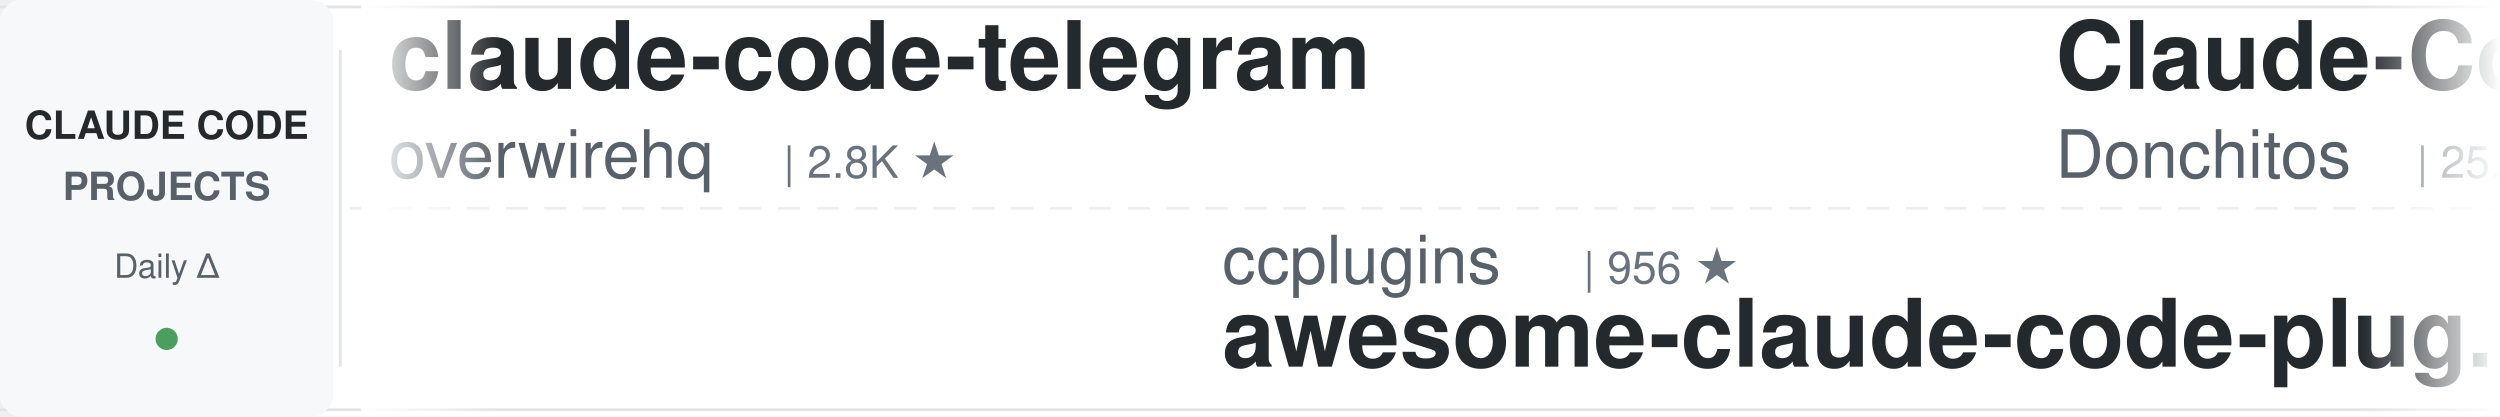
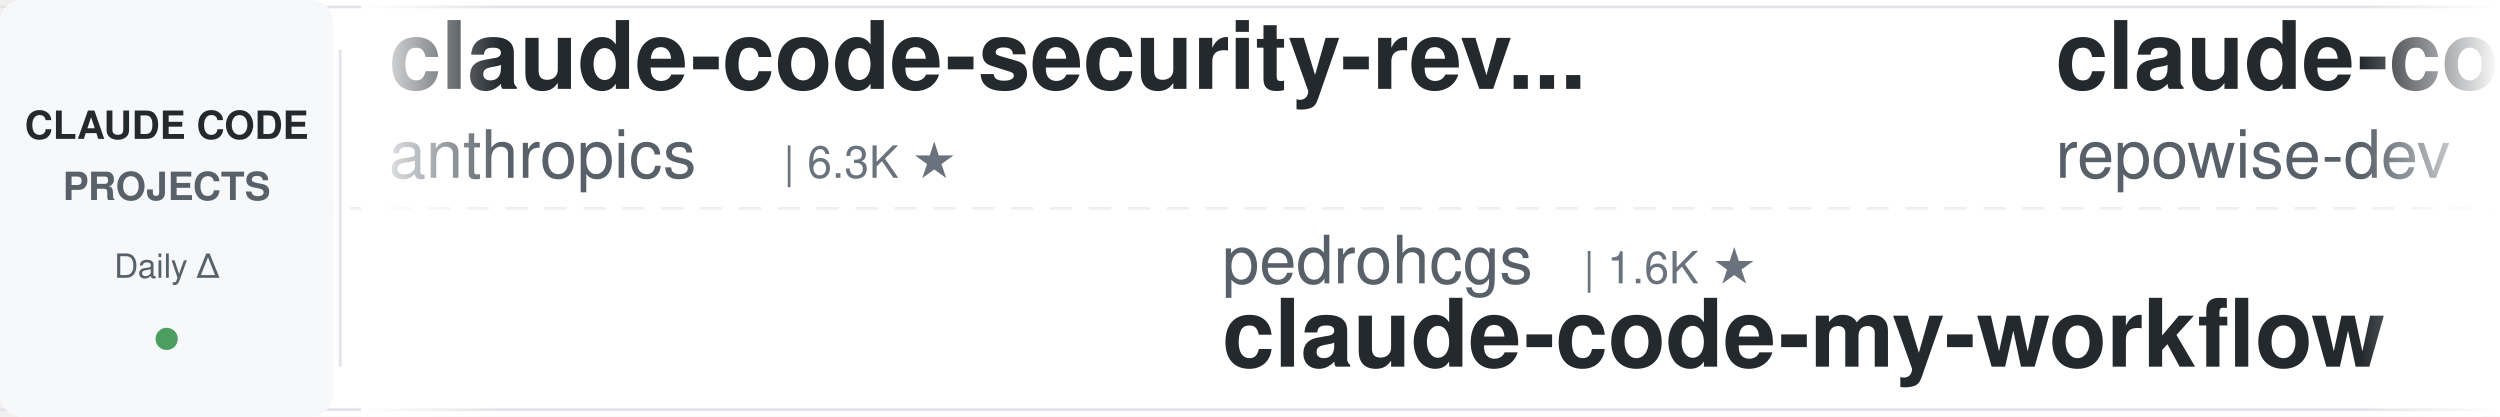
<svg xmlns="http://www.w3.org/2000/svg" width="900" height="150">
  <defs>
    <linearGradient id="leftFade" x1="0%" y1="0%" x2="100%" y2="0%">
      <stop offset="0%" style="stop-color:#ffffff;stop-opacity:1" />
      <stop offset="100%" style="stop-color:#ffffff;stop-opacity:0" />
    </linearGradient>
    <linearGradient id="rightFade" x1="0%" y1="0%" x2="100%" y2="0%">
      <stop offset="0%" style="stop-color:#ffffff;stop-opacity:0" />
      <stop offset="100%" style="stop-color:#ffffff;stop-opacity:1" />
    </linearGradient>
  </defs>
  <rect width="900" height="150" fill="#ffffff" rx="8" />
  <rect x="0" y="2" width="900" height="1" fill="#e1e4e8" />
  <rect x="0" y="147" width="900" height="1" fill="#e1e4e8" />
  <line x1="0" y1="75" x2="900" y2="75" stroke="#e1e4e8" stroke-width="1" stroke-dasharray="8 6" opacity="0.6" />
  <rect x="0" y="0" width="120" height="150" fill="#f6f8fa" rx="8" />
  <text x="60" y="50" font-family="-apple-system, BlinkMacSystemFont, 'Segoe UI', Helvetica, Arial, sans-serif" font-size="14" font-weight="600" fill="#24292e" text-anchor="middle">CLAUDE CODE</text>
  <text x="60" y="72" font-family="-apple-system, BlinkMacSystemFont, 'Segoe UI', Helvetica, Arial, sans-serif" font-size="14" font-weight="600" fill="#586069" text-anchor="middle">PROJECTS</text>
  <text x="60" y="100" font-family="-apple-system, BlinkMacSystemFont, 'Segoe UI', Helvetica, Arial, sans-serif" font-size="12" font-weight="500" fill="#586069" text-anchor="middle">Daily Δ</text>
  <circle cx="60" cy="122" r="4" fill="#22863a" opacity="0.8" />
  <rect x="122" y="18" width="1" height="114" fill="#e1e4e8" />
  <clipPath id="tickerClip">
    <rect x="130" y="0" width="770" height="150" />
  </clipPath>
  <g clip-path="url(#tickerClip)">
    <g id="tickerItems">
      <animateTransform attributeName="transform" attributeType="XML" type="translate" from="0 0" to="-3000 0" dur="54s" repeatCount="indefinite" />
      <g transform="translate(0, 0)">
-         <text x="140" y="32" font-family="-apple-system, BlinkMacSystemFont, 'Segoe UI', Helvetica, Arial, sans-serif" font-size="34" font-weight="600" fill="#24292e">claude-code-telegram</text>
-         <text x="140" y="64" font-family="-apple-system, BlinkMacSystemFont, 'Segoe UI', Helvetica, Arial, sans-serif" font-size="24" font-weight="400" fill="#586069">overwirehq</text>
-         <text x="282" y="64" font-family="-apple-system, BlinkMacSystemFont, 'Segoe UI', Helvetica, Arial, sans-serif" font-size="16" font-weight="500" fill="#6a737d">| 2.8K ★</text>
+         <text x="140" y="32" font-family="-apple-system, BlinkMacSystemFont, 'Segoe UI', Helvetica, Arial, sans-serif" font-size="34" font-weight="600" fill="#24292e">claude-code-security-rev...</text>
+         <text x="140" y="64" font-family="-apple-system, BlinkMacSystemFont, 'Segoe UI', Helvetica, Arial, sans-serif" font-size="24" font-weight="400" fill="#586069">anthropics</text>
+         <text x="282" y="64" font-family="-apple-system, BlinkMacSystemFont, 'Segoe UI', Helvetica, Arial, sans-serif" font-size="16" font-weight="500" fill="#6a737d">| 6.3K ★</text>
      </g>
      <g transform="translate(300, 0)">
-         <text x="140" y="102" font-family="-apple-system, BlinkMacSystemFont, 'Segoe UI', Helvetica, Arial, sans-serif" font-size="24" font-weight="400" fill="#586069">ccplugins</text>
-         <text x="270" y="102" font-family="-apple-system, BlinkMacSystemFont, 'Segoe UI', Helvetica, Arial, sans-serif" font-size="16" font-weight="500" fill="#6a737d">| 956 ★</text>
-         <text x="140" y="132" font-family="-apple-system, BlinkMacSystemFont, 'Segoe UI', Helvetica, Arial, sans-serif" font-size="34" font-weight="600" fill="#24292e">awesome-claude-code-plug...</text>
+         <text x="140" y="102" font-family="-apple-system, BlinkMacSystemFont, 'Segoe UI', Helvetica, Arial, sans-serif" font-size="24" font-weight="400" fill="#586069">pedrohcgs</text>
+         <text x="270" y="102" font-family="-apple-system, BlinkMacSystemFont, 'Segoe UI', Helvetica, Arial, sans-serif" font-size="16" font-weight="500" fill="#6a737d">| 1.6K ★</text>
+         <text x="140" y="132" font-family="-apple-system, BlinkMacSystemFont, 'Segoe UI', Helvetica, Arial, sans-serif" font-size="34" font-weight="600" fill="#24292e">claude-code-my-workflow</text>
      </g>
      <g transform="translate(600, 0)">
-         <text x="140" y="32" font-family="-apple-system, BlinkMacSystemFont, 'Segoe UI', Helvetica, Arial, sans-serif" font-size="34" font-weight="600" fill="#24292e">Claude-Code-Game-Studios</text>
-         <text x="140" y="64" font-family="-apple-system, BlinkMacSystemFont, 'Segoe UI', Helvetica, Arial, sans-serif" font-size="24" font-weight="400" fill="#586069">Donchitos</text>
-         <text x="270" y="64" font-family="-apple-system, BlinkMacSystemFont, 'Segoe UI', Helvetica, Arial, sans-serif" font-size="16" font-weight="500" fill="#6a737d">| 25.5K ★</text>
+         <text x="140" y="32" font-family="-apple-system, BlinkMacSystemFont, 'Segoe UI', Helvetica, Arial, sans-serif" font-size="34" font-weight="600" fill="#24292e">claude-code-prompts</text>
+         <text x="140" y="64" font-family="-apple-system, BlinkMacSystemFont, 'Segoe UI', Helvetica, Arial, sans-serif" font-size="24" font-weight="400" fill="#586069">repowise-dev</text>
+         <text x="306" y="64" font-family="-apple-system, BlinkMacSystemFont, 'Segoe UI', Helvetica, Arial, sans-serif" font-size="16" font-weight="500" fill="#6a737d">| 1.2K ★</text>
      </g>
      <g transform="translate(900, 0)">
-         <text x="140" y="102" font-family="-apple-system, BlinkMacSystemFont, 'Segoe UI', Helvetica, Arial, sans-serif" font-size="24" font-weight="400" fill="#586069">Alishahryar1</text>
-         <text x="306" y="102" font-family="-apple-system, BlinkMacSystemFont, 'Segoe UI', Helvetica, Arial, sans-serif" font-size="16" font-weight="500" fill="#6a737d">| 56.2K ★</text>
-         <text x="140" y="132" font-family="-apple-system, BlinkMacSystemFont, 'Segoe UI', Helvetica, Arial, sans-serif" font-size="34" font-weight="600" fill="#24292e">free-claude-code</text>
+         <text x="140" y="102" font-family="-apple-system, BlinkMacSystemFont, 'Segoe UI', Helvetica, Arial, sans-serif" font-size="24" font-weight="400" fill="#586069">AprilNEA</text>
+         <text x="258" y="102" font-family="-apple-system, BlinkMacSystemFont, 'Segoe UI', Helvetica, Arial, sans-serif" font-size="16" font-weight="500" fill="#6a737d">| 392 ★</text>
+         <text x="140" y="132" font-family="-apple-system, BlinkMacSystemFont, 'Segoe UI', Helvetica, Arial, sans-serif" font-size="34" font-weight="600" fill="#24292e">claude-code-source</text>
      </g>
      <g transform="translate(1200, 0)">
-         <text x="140" y="32" font-family="-apple-system, BlinkMacSystemFont, 'Segoe UI', Helvetica, Arial, sans-serif" font-size="34" font-weight="600" fill="#24292e">how-claude-code-works</text>
-         <text x="140" y="64" font-family="-apple-system, BlinkMacSystemFont, 'Segoe UI', Helvetica, Arial, sans-serif" font-size="24" font-weight="400" fill="#586069">Windy3f3f3f3f</text>
-         <text x="318" y="64" font-family="-apple-system, BlinkMacSystemFont, 'Segoe UI', Helvetica, Arial, sans-serif" font-size="16" font-weight="500" fill="#6a737d">| 3.7K ★</text>
-       </g>
-       <g transform="translate(1500, 0)">
-         <text x="140" y="102" font-family="-apple-system, BlinkMacSystemFont, 'Segoe UI', Helvetica, Arial, sans-serif" font-size="24" font-weight="400" fill="#586069">asgeirtj</text>
-         <text x="258" y="102" font-family="-apple-system, BlinkMacSystemFont, 'Segoe UI', Helvetica, Arial, sans-serif" font-size="16" font-weight="500" fill="#6a737d">| 68.6K ★</text>
-         <text x="140" y="132" font-family="-apple-system, BlinkMacSystemFont, 'Segoe UI', Helvetica, Arial, sans-serif" font-size="34" font-weight="600" fill="#24292e">system_prompts_leaks</text>
-       </g>
-       <g transform="translate(1800, 0)">
        <text x="140" y="32" font-family="-apple-system, BlinkMacSystemFont, 'Segoe UI', Helvetica, Arial, sans-serif" font-size="34" font-weight="600" fill="#24292e">claude-code-base-action</text>
        <text x="140" y="64" font-family="-apple-system, BlinkMacSystemFont, 'Segoe UI', Helvetica, Arial, sans-serif" font-size="24" font-weight="400" fill="#586069">anthropics</text>
        <text x="282" y="64" font-family="-apple-system, BlinkMacSystemFont, 'Segoe UI', Helvetica, Arial, sans-serif" font-size="16" font-weight="500" fill="#6a737d">| 993 ★</text>
      </g>
+       <g transform="translate(1500, 0)">
+         <text x="140" y="102" font-family="-apple-system, BlinkMacSystemFont, 'Segoe UI', Helvetica, Arial, sans-serif" font-size="24" font-weight="400" fill="#586069">Piebald-AI</text>
+         <text x="282" y="102" font-family="-apple-system, BlinkMacSystemFont, 'Segoe UI', Helvetica, Arial, sans-serif" font-size="16" font-weight="500" fill="#6a737d">| 12.8K ★</text>
+         <text x="140" y="132" font-family="-apple-system, BlinkMacSystemFont, 'Segoe UI', Helvetica, Arial, sans-serif" font-size="34" font-weight="600" fill="#24292e">claude-code-system-promp...</text>
+       </g>
+       <g transform="translate(1800, 0)">
+         <text x="140" y="32" font-family="-apple-system, BlinkMacSystemFont, 'Segoe UI', Helvetica, Arial, sans-serif" font-size="34" font-weight="600" fill="#24292e">claude-code-transcripts</text>
+         <text x="140" y="64" font-family="-apple-system, BlinkMacSystemFont, 'Segoe UI', Helvetica, Arial, sans-serif" font-size="24" font-weight="400" fill="#586069">simonw</text>
+         <text x="234" y="64" font-family="-apple-system, BlinkMacSystemFont, 'Segoe UI', Helvetica, Arial, sans-serif" font-size="16" font-weight="500" fill="#6a737d">| 1.7K ★</text>
+       </g>
      <g transform="translate(2100, 0)">
-         <text x="140" y="102" font-family="-apple-system, BlinkMacSystemFont, 'Segoe UI', Helvetica, Arial, sans-serif" font-size="24" font-weight="400" fill="#586069">VoltAgent</text>
-         <text x="270" y="102" font-family="-apple-system, BlinkMacSystemFont, 'Segoe UI', Helvetica, Arial, sans-serif" font-size="16" font-weight="500" fill="#6a737d">| 25.4K ★</text>
-         <text x="140" y="132" font-family="-apple-system, BlinkMacSystemFont, 'Segoe UI', Helvetica, Arial, sans-serif" font-size="34" font-weight="600" fill="#24292e">awesome-claude-code-suba...</text>
+         <text x="140" y="102" font-family="-apple-system, BlinkMacSystemFont, 'Segoe UI', Helvetica, Arial, sans-serif" font-size="24" font-weight="400" fill="#586069">multica-ai</text>
+         <text x="282" y="102" font-family="-apple-system, BlinkMacSystemFont, 'Segoe UI', Helvetica, Arial, sans-serif" font-size="16" font-weight="500" fill="#6a737d">| 215.9K ★</text>
+         <text x="140" y="132" font-family="-apple-system, BlinkMacSystemFont, 'Segoe UI', Helvetica, Arial, sans-serif" font-size="34" font-weight="600" fill="#24292e">andrej-karpathy-skills</text>
      </g>
      <g transform="translate(2400, 0)">
-         <text x="140" y="32" font-family="-apple-system, BlinkMacSystemFont, 'Segoe UI', Helvetica, Arial, sans-serif" font-size="34" font-weight="600" fill="#24292e">edmunds-claude-code</text>
-         <text x="140" y="64" font-family="-apple-system, BlinkMacSystemFont, 'Segoe UI', Helvetica, Arial, sans-serif" font-size="24" font-weight="400" fill="#586069">edmund-io</text>
-         <text x="270" y="64" font-family="-apple-system, BlinkMacSystemFont, 'Segoe UI', Helvetica, Arial, sans-serif" font-size="16" font-weight="500" fill="#6a737d">| 1.5K ★</text>
+         <text x="140" y="32" font-family="-apple-system, BlinkMacSystemFont, 'Segoe UI', Helvetica, Arial, sans-serif" font-size="34" font-weight="600" fill="#24292e">claude-code-guide</text>
+         <text x="140" y="64" font-family="-apple-system, BlinkMacSystemFont, 'Segoe UI', Helvetica, Arial, sans-serif" font-size="24" font-weight="400" fill="#586069">Cranot</text>
+         <text x="234" y="64" font-family="-apple-system, BlinkMacSystemFont, 'Segoe UI', Helvetica, Arial, sans-serif" font-size="16" font-weight="500" fill="#6a737d">| 2.9K ★</text>
      </g>
      <g transform="translate(2700, 0)">
+         <text x="140" y="102" font-family="-apple-system, BlinkMacSystemFont, 'Segoe UI', Helvetica, Arial, sans-serif" font-size="24" font-weight="400" fill="#586069">Chachamaru127</text>
+         <text x="318" y="102" font-family="-apple-system, BlinkMacSystemFont, 'Segoe UI', Helvetica, Arial, sans-serif" font-size="16" font-weight="500" fill="#6a737d">| 3.1K ★</text>
+         <text x="140" y="132" font-family="-apple-system, BlinkMacSystemFont, 'Segoe UI', Helvetica, Arial, sans-serif" font-size="34" font-weight="600" fill="#24292e">claude-code-harness</text>
+       </g>
+       <g transform="translate(3000, 0)">
+         <text x="140" y="32" font-family="-apple-system, BlinkMacSystemFont, 'Segoe UI', Helvetica, Arial, sans-serif" font-size="34" font-weight="600" fill="#24292e">claude-code-security-rev...</text>
+         <text x="140" y="64" font-family="-apple-system, BlinkMacSystemFont, 'Segoe UI', Helvetica, Arial, sans-serif" font-size="24" font-weight="400" fill="#586069">anthropics</text>
+         <text x="282" y="64" font-family="-apple-system, BlinkMacSystemFont, 'Segoe UI', Helvetica, Arial, sans-serif" font-size="16" font-weight="500" fill="#6a737d">| 6.3K ★</text>
+       </g>
+       <g transform="translate(3300, 0)">
        <text x="140" y="102" font-family="-apple-system, BlinkMacSystemFont, 'Segoe UI', Helvetica, Arial, sans-serif" font-size="24" font-weight="400" fill="#586069">pedrohcgs</text>
        <text x="270" y="102" font-family="-apple-system, BlinkMacSystemFont, 'Segoe UI', Helvetica, Arial, sans-serif" font-size="16" font-weight="500" fill="#6a737d">| 1.6K ★</text>
        <text x="140" y="132" font-family="-apple-system, BlinkMacSystemFont, 'Segoe UI', Helvetica, Arial, sans-serif" font-size="34" font-weight="600" fill="#24292e">claude-code-my-workflow</text>
      </g>
-       <g transform="translate(3000, 0)">
-         <text x="140" y="32" font-family="-apple-system, BlinkMacSystemFont, 'Segoe UI', Helvetica, Arial, sans-serif" font-size="34" font-weight="600" fill="#24292e">claude-code-telegram</text>
-         <text x="140" y="64" font-family="-apple-system, BlinkMacSystemFont, 'Segoe UI', Helvetica, Arial, sans-serif" font-size="24" font-weight="400" fill="#586069">overwirehq</text>
-         <text x="282" y="64" font-family="-apple-system, BlinkMacSystemFont, 'Segoe UI', Helvetica, Arial, sans-serif" font-size="16" font-weight="500" fill="#6a737d">| 2.8K ★</text>
-       </g>
-       <g transform="translate(3300, 0)">
-         <text x="140" y="102" font-family="-apple-system, BlinkMacSystemFont, 'Segoe UI', Helvetica, Arial, sans-serif" font-size="24" font-weight="400" fill="#586069">ccplugins</text>
-         <text x="270" y="102" font-family="-apple-system, BlinkMacSystemFont, 'Segoe UI', Helvetica, Arial, sans-serif" font-size="16" font-weight="500" fill="#6a737d">| 956 ★</text>
-         <text x="140" y="132" font-family="-apple-system, BlinkMacSystemFont, 'Segoe UI', Helvetica, Arial, sans-serif" font-size="34" font-weight="600" fill="#24292e">awesome-claude-code-plug...</text>
-       </g>
      <g transform="translate(3600, 0)">
-         <text x="140" y="32" font-family="-apple-system, BlinkMacSystemFont, 'Segoe UI', Helvetica, Arial, sans-serif" font-size="34" font-weight="600" fill="#24292e">Claude-Code-Game-Studios</text>
-         <text x="140" y="64" font-family="-apple-system, BlinkMacSystemFont, 'Segoe UI', Helvetica, Arial, sans-serif" font-size="24" font-weight="400" fill="#586069">Donchitos</text>
-         <text x="270" y="64" font-family="-apple-system, BlinkMacSystemFont, 'Segoe UI', Helvetica, Arial, sans-serif" font-size="16" font-weight="500" fill="#6a737d">| 25.5K ★</text>
+         <text x="140" y="32" font-family="-apple-system, BlinkMacSystemFont, 'Segoe UI', Helvetica, Arial, sans-serif" font-size="34" font-weight="600" fill="#24292e">claude-code-prompts</text>
+         <text x="140" y="64" font-family="-apple-system, BlinkMacSystemFont, 'Segoe UI', Helvetica, Arial, sans-serif" font-size="24" font-weight="400" fill="#586069">repowise-dev</text>
+         <text x="306" y="64" font-family="-apple-system, BlinkMacSystemFont, 'Segoe UI', Helvetica, Arial, sans-serif" font-size="16" font-weight="500" fill="#6a737d">| 1.2K ★</text>
      </g>
      <g transform="translate(3900, 0)">
-         <text x="140" y="102" font-family="-apple-system, BlinkMacSystemFont, 'Segoe UI', Helvetica, Arial, sans-serif" font-size="24" font-weight="400" fill="#586069">Alishahryar1</text>
-         <text x="306" y="102" font-family="-apple-system, BlinkMacSystemFont, 'Segoe UI', Helvetica, Arial, sans-serif" font-size="16" font-weight="500" fill="#6a737d">| 56.2K ★</text>
-         <text x="140" y="132" font-family="-apple-system, BlinkMacSystemFont, 'Segoe UI', Helvetica, Arial, sans-serif" font-size="34" font-weight="600" fill="#24292e">free-claude-code</text>
+         <text x="140" y="102" font-family="-apple-system, BlinkMacSystemFont, 'Segoe UI', Helvetica, Arial, sans-serif" font-size="24" font-weight="400" fill="#586069">AprilNEA</text>
+         <text x="258" y="102" font-family="-apple-system, BlinkMacSystemFont, 'Segoe UI', Helvetica, Arial, sans-serif" font-size="16" font-weight="500" fill="#6a737d">| 392 ★</text>
+         <text x="140" y="132" font-family="-apple-system, BlinkMacSystemFont, 'Segoe UI', Helvetica, Arial, sans-serif" font-size="34" font-weight="600" fill="#24292e">claude-code-source</text>
      </g>
    </g>
  </g>
  <rect x="130" y="0" width="50" height="150" fill="url(#leftFade)" />
  <rect x="850" y="0" width="50" height="150" fill="url(#rightFade)" />
</svg>
